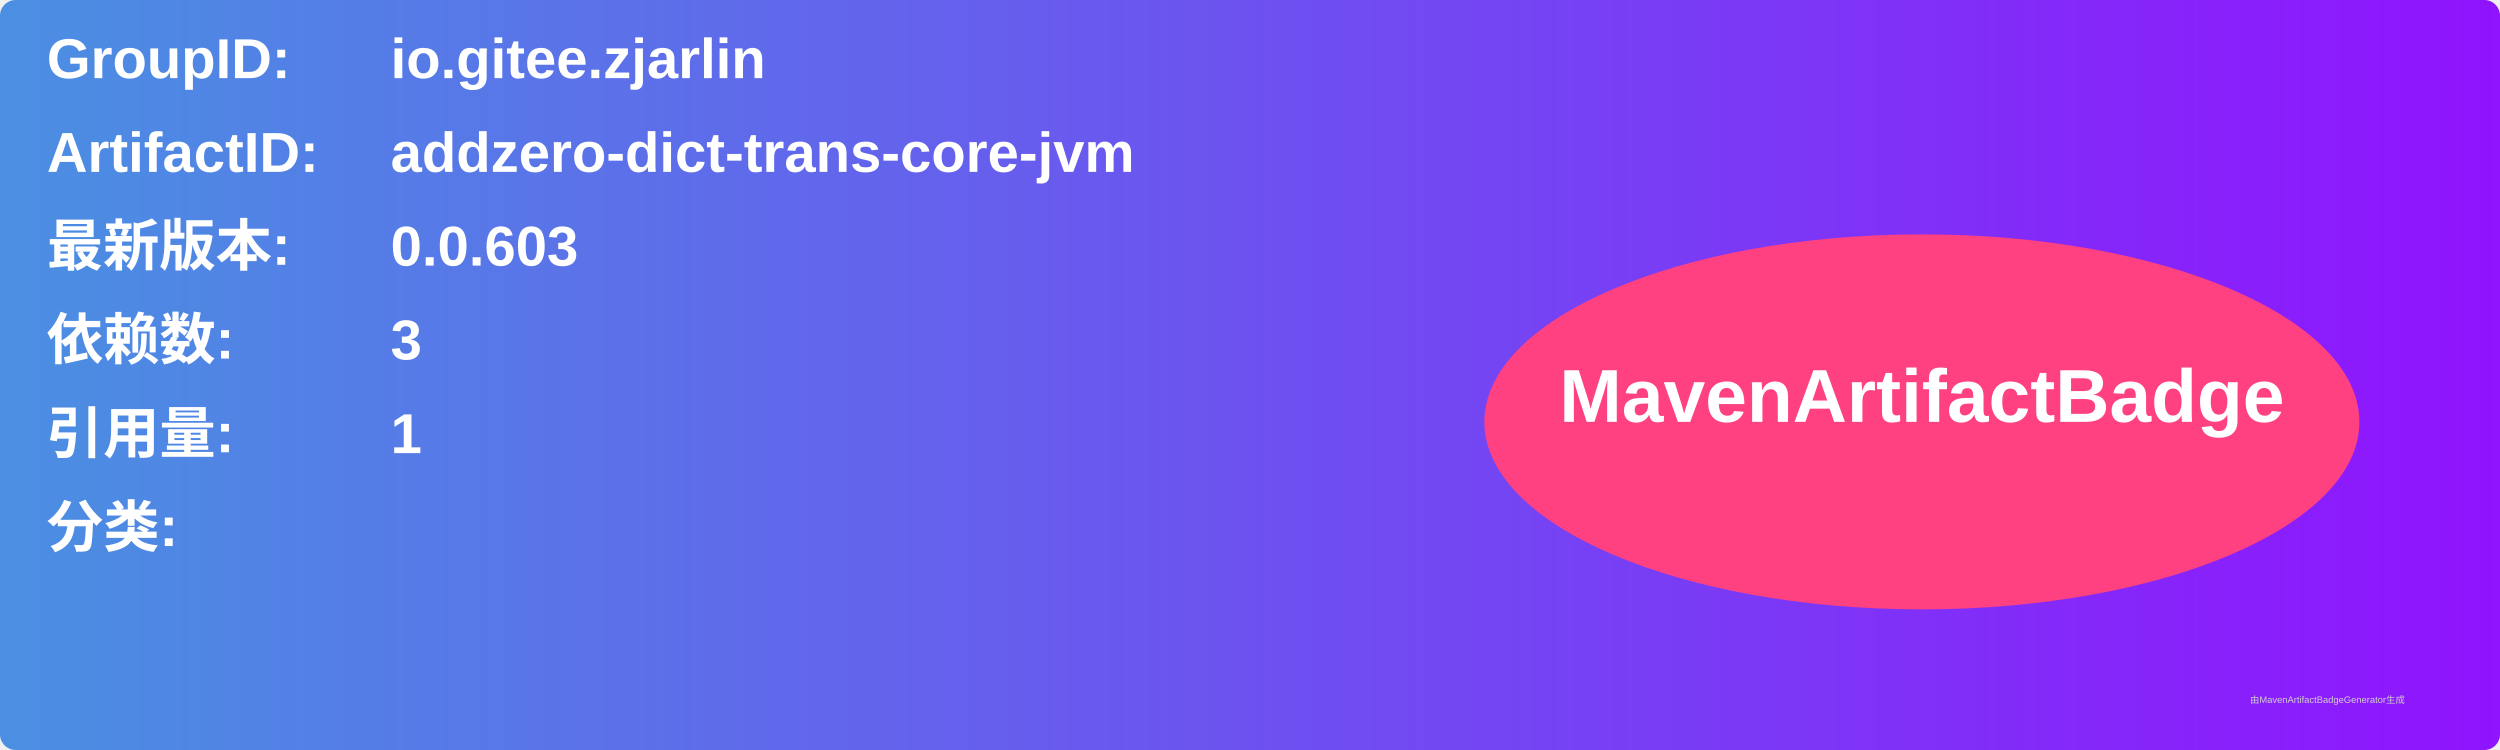
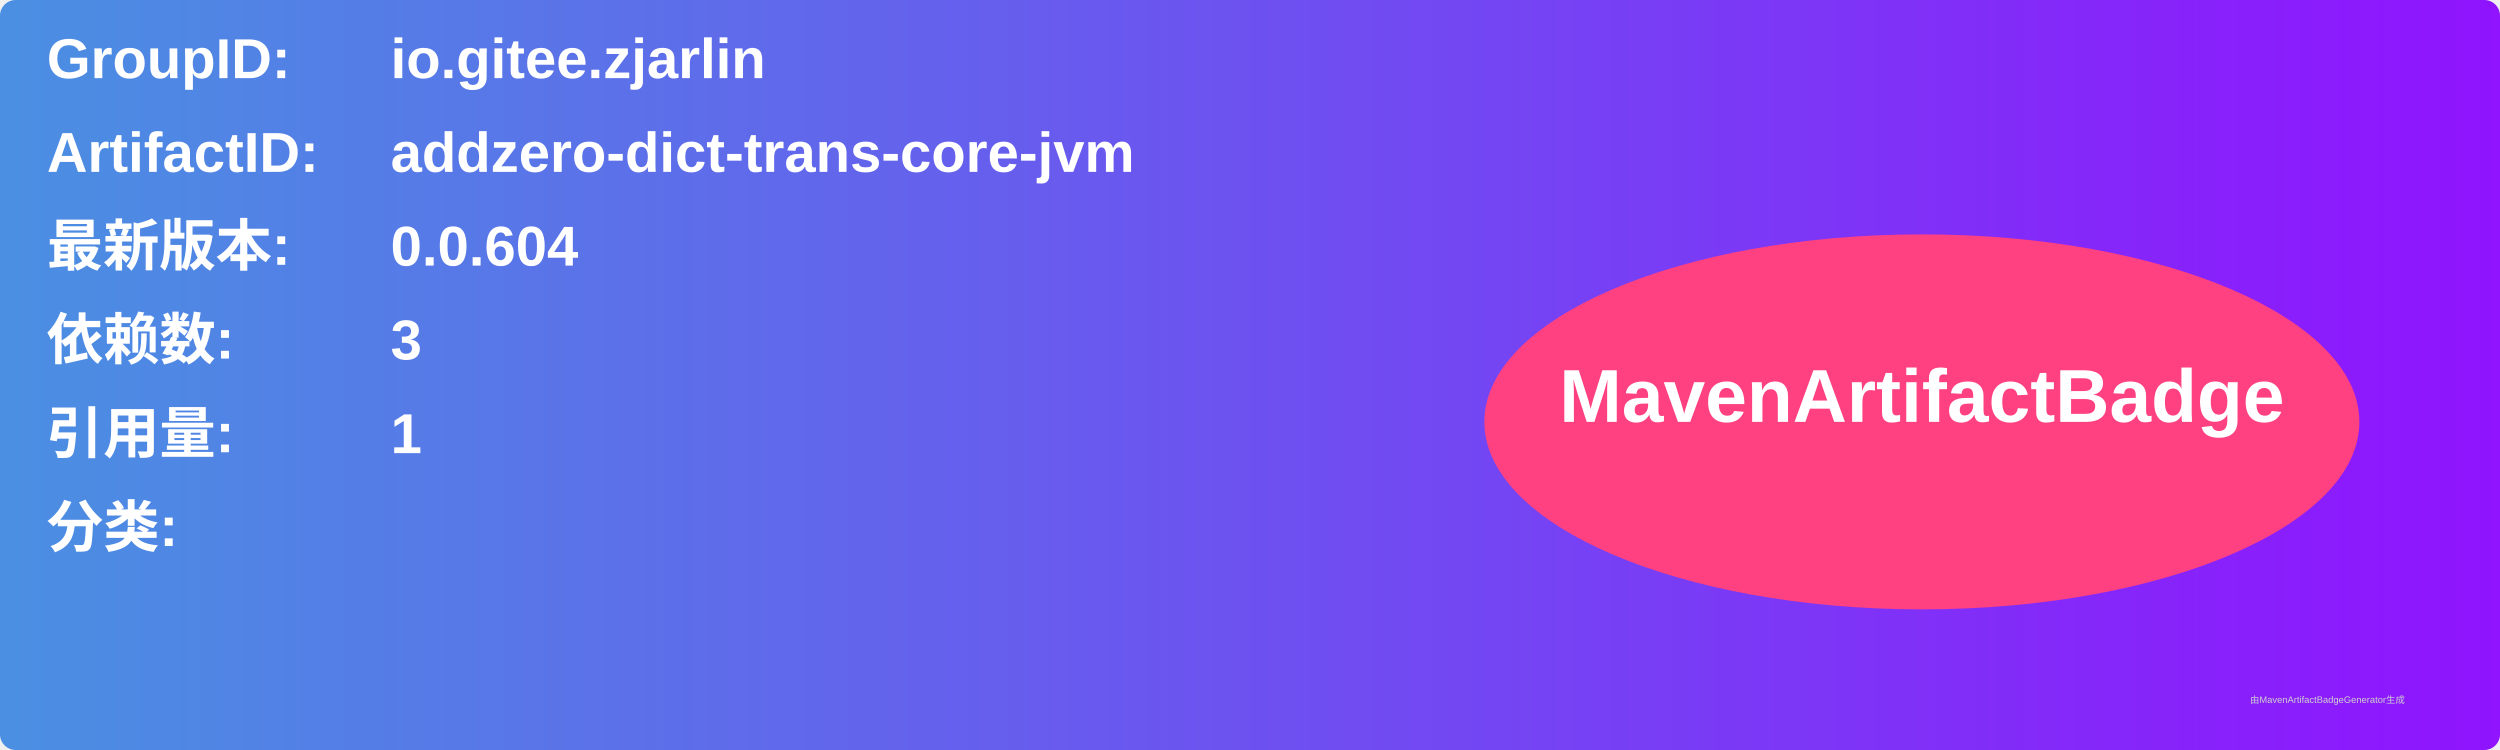
<svg xmlns="http://www.w3.org/2000/svg" width="800" height="240" viewBox="0 0 800 240">
  <linearGradient id="grad" x1="0%" y1="0%" x2="100%" y2="0%">
    <stop offset="0%" stop-color="#4a90e2" />
    <stop offset="100%" stop-color="#9013fe" />
  </linearGradient>
  <rect width="100%" height="100%" rx="5" ry="5" fill="url(#grad)" />
  <g transform="translate(15, 15)">
    <text x="0" y="10" font-family="Arial" font-size="18" fill="white" font-weight="bold" width="260">GroupID:</text>
    <text x="110" y="10" font-family="Arial" font-size="18" fill="white" font-weight="bold" width="460">io.gitee.zjarlin</text>
    <text x="0" y="40" font-family="Arial" font-size="18" fill="white" font-weight="bold" width="260">ArtifactID:</text>
    <text x="110" y="40" font-family="Arial" font-size="18" fill="white" font-weight="bold" width="460">addzero-dict-trans-core-jvm</text>
    <text x="0" y="70" font-family="Arial" font-size="18" fill="white" font-weight="bold">最新版本:</text>
    <text x="110" y="70" font-family="Arial" font-size="18" fill="white" font-weight="bold">
-       <tspan font-weight="bold">0.0.603</tspan>
+       <tspan font-weight="bold">0.0.604</tspan>
    </text>
    <text x="0" y="100" font-family="Arial" font-size="18" fill="white" font-weight="bold">依赖数: </text>
    <text x="110" y="100" font-family="Arial" font-size="18" fill="white">
      <tspan font-weight="bold">3</tspan>
    </text>
    <text x="0" y="130" font-family="Arial" font-size="18" fill="white" font-weight="bold">引用量: </text>
    <text x="110" y="130" font-family="Arial" font-size="18" fill="white">
      <tspan font-weight="bold">1</tspan>
    </text>
    <text x="0" y="160" font-family="Arial" font-size="18" fill="white" font-weight="bold">分类:</text>
    <text x="10" y="190" font-family="Arial" font-size="10" fill="white">
      <tspan font-weight="bold" />
    </text>
    <ellipse cx="600" cy="120" rx="140" ry="60" fill="#ff4081" />
    <text x="600" y="120" text-anchor="middle" font-family="Arial" font-size="24" fill="white" font-weight="bold">MavenArtifactBadge</text>
  </g>
  <text x="720" y="225" font-family="Arial" font-size="3" fill="#d0d0d0">由MavenArtifactBadgeGenerator生成</text>
</svg>
